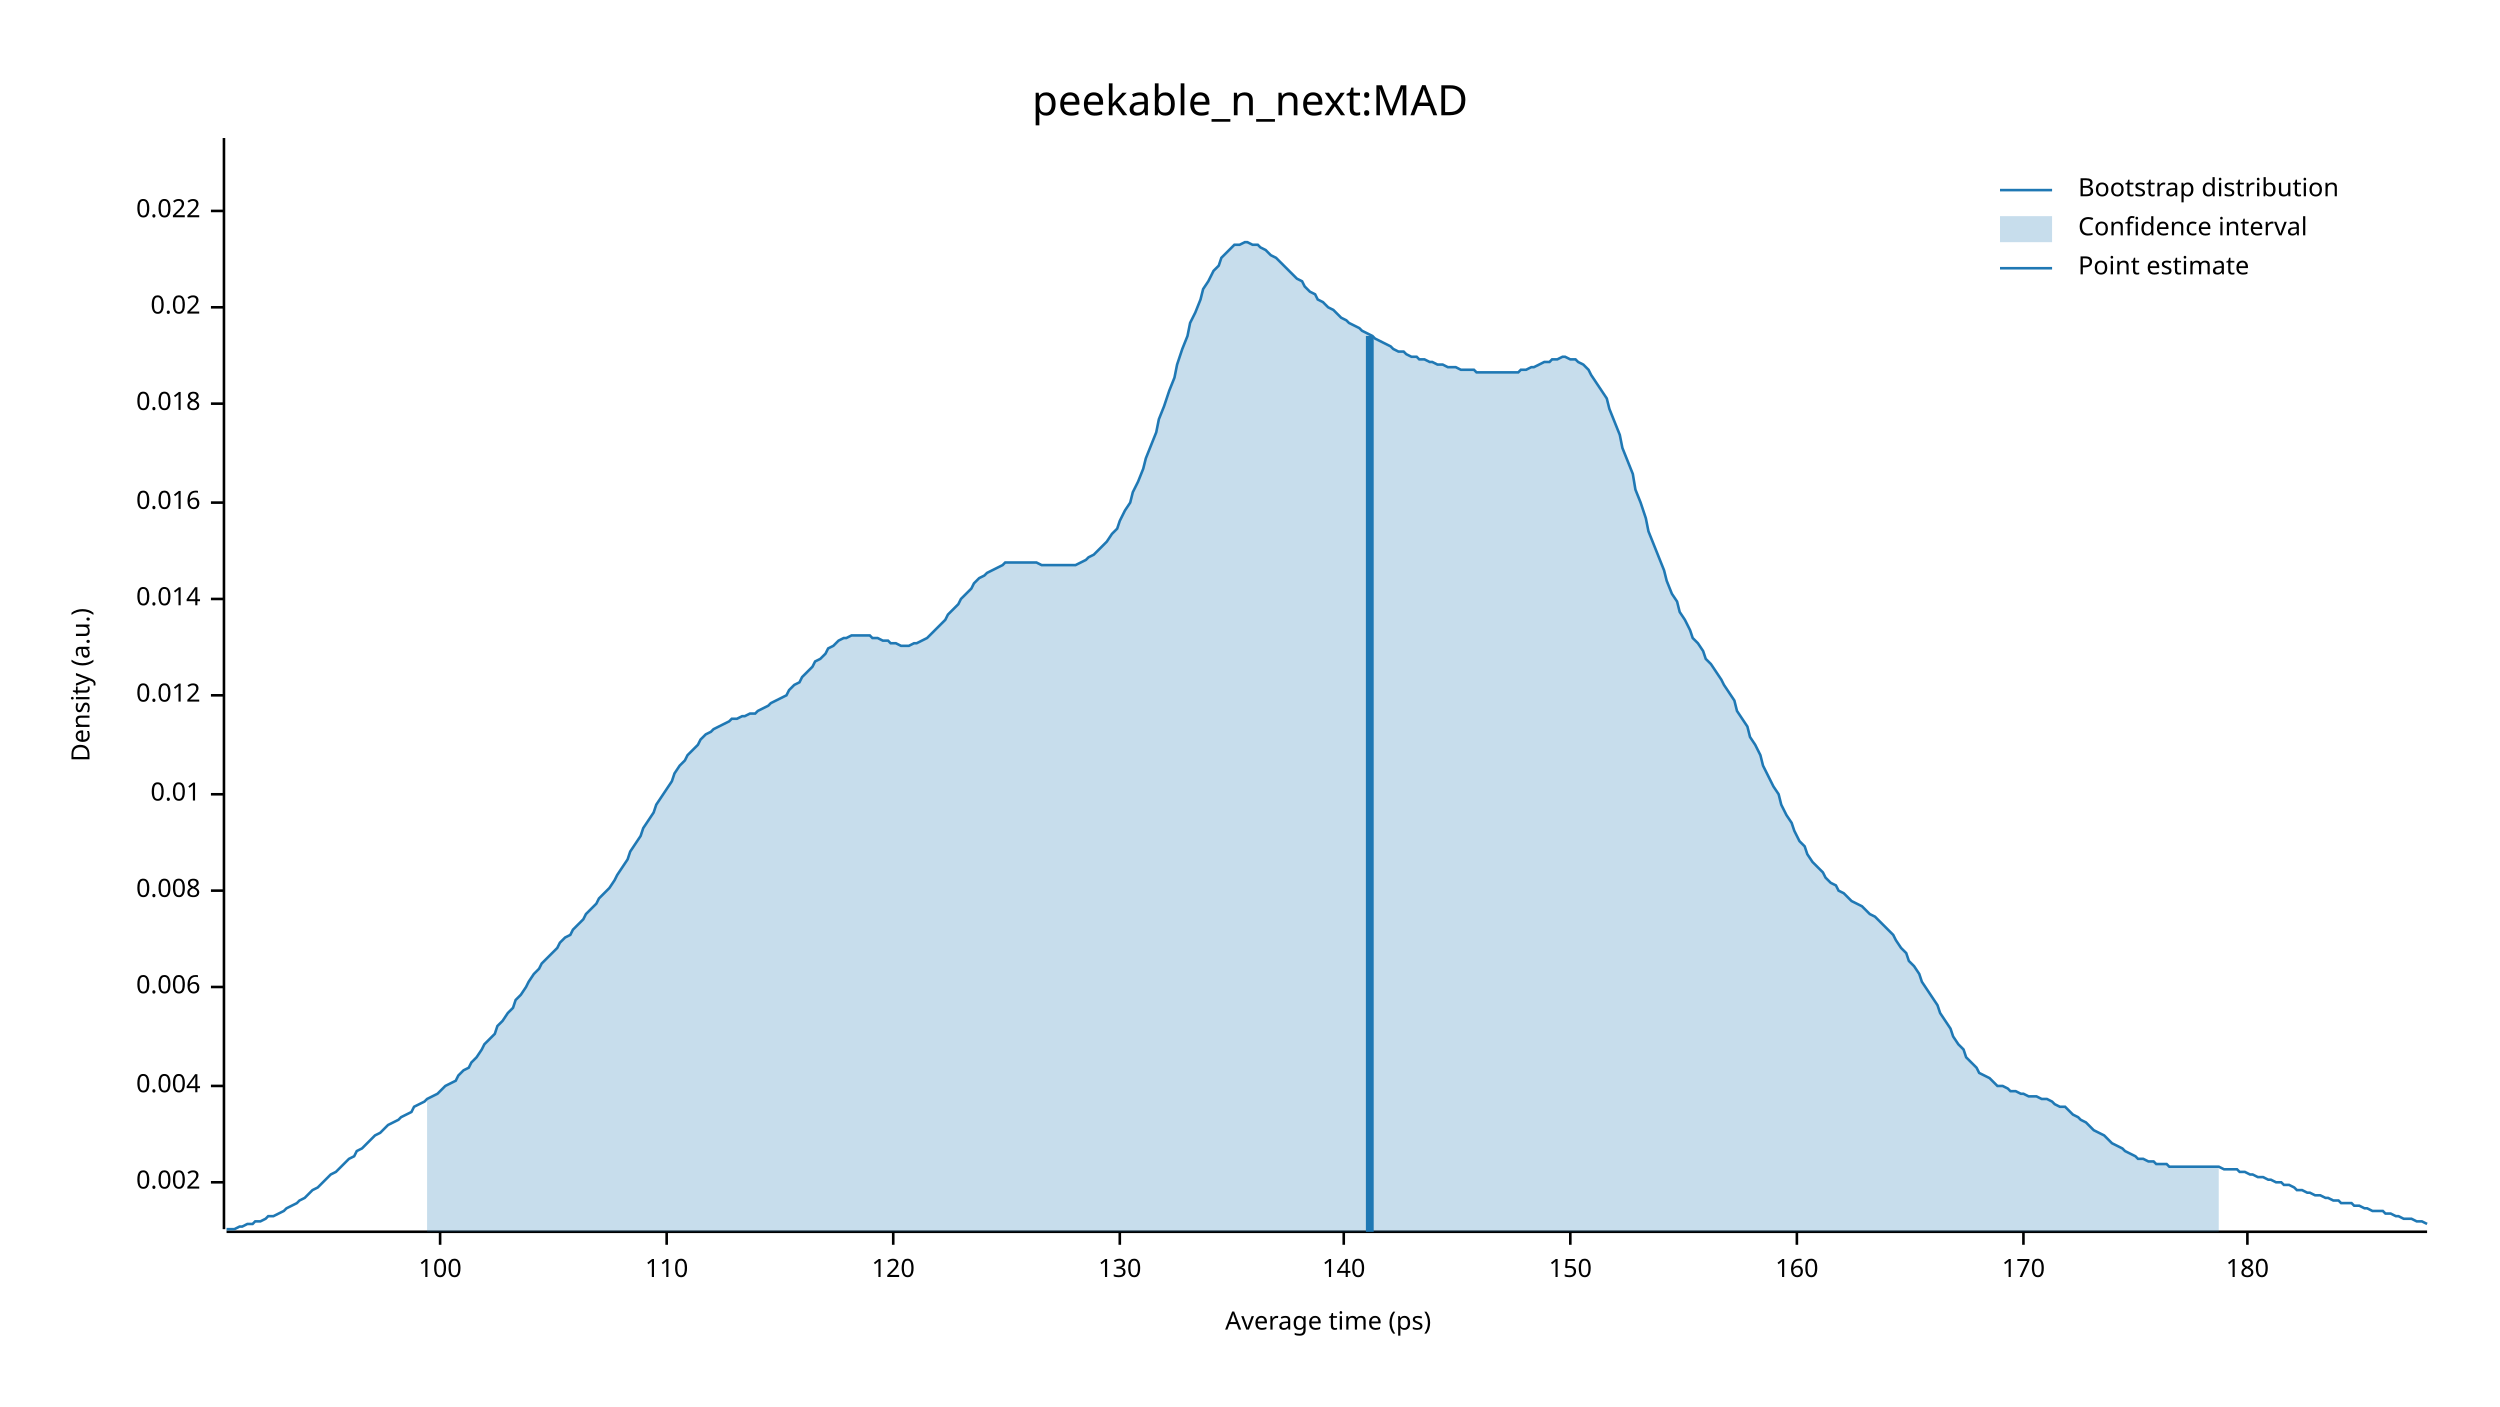
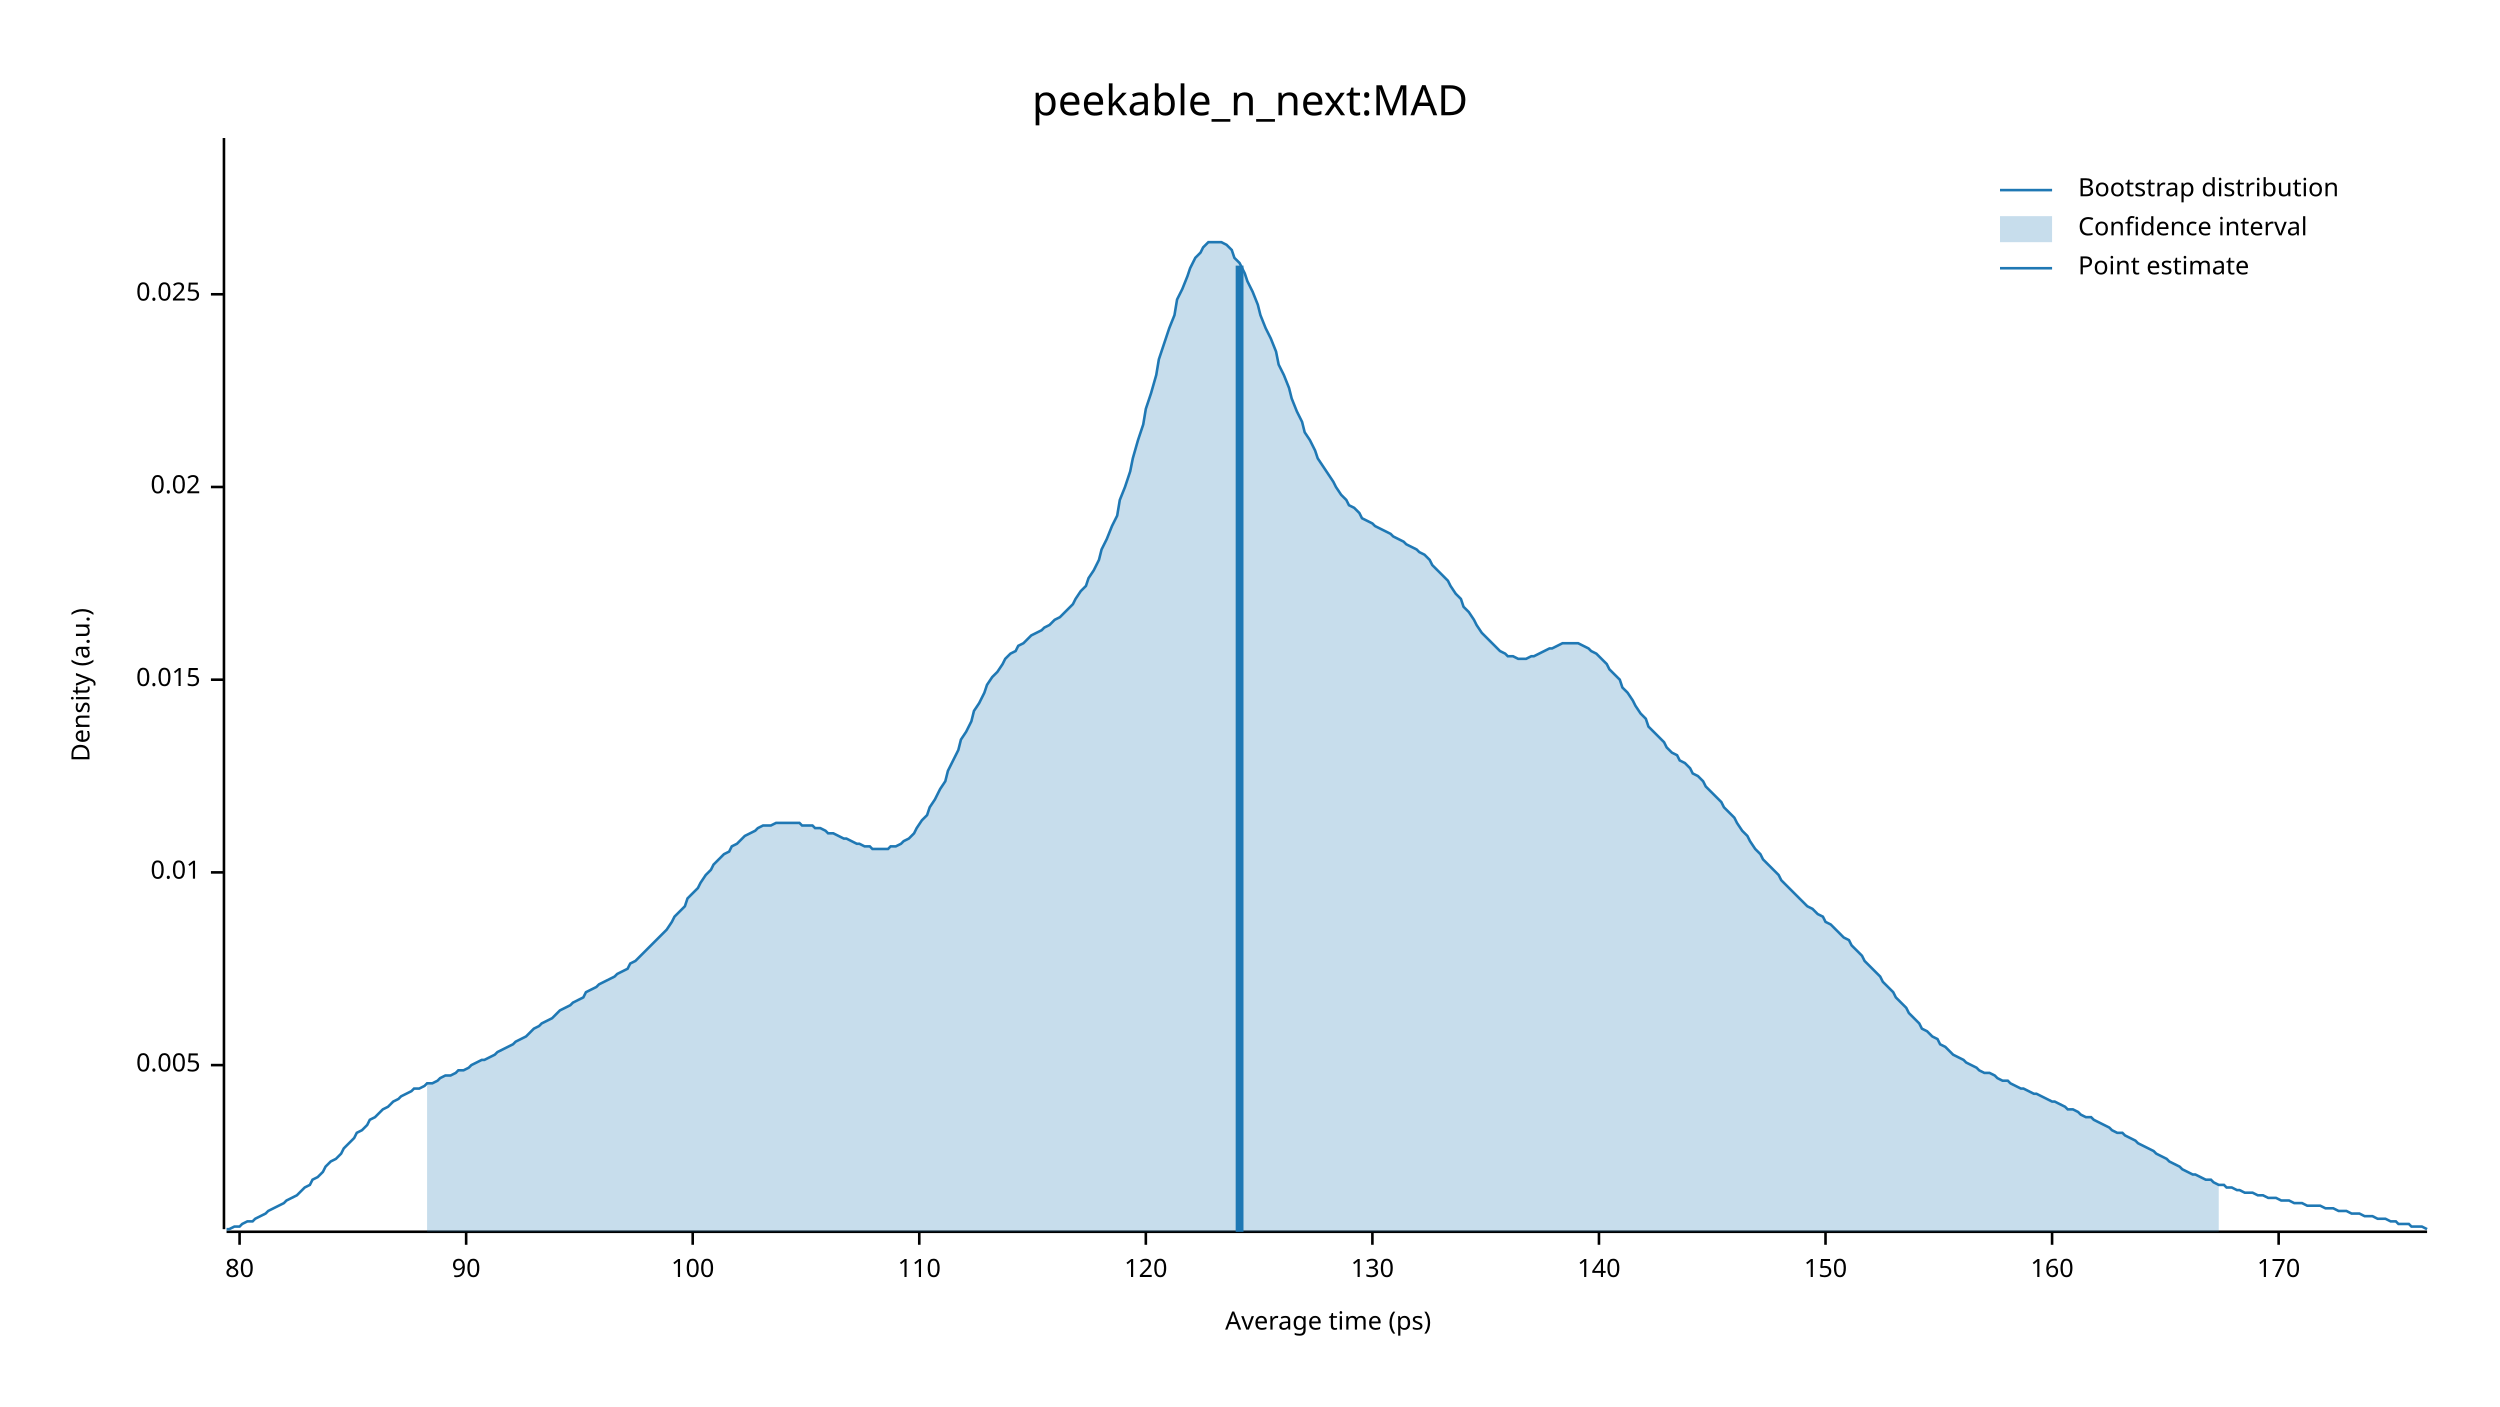
<svg xmlns="http://www.w3.org/2000/svg" width="960" height="540" viewBox="0 0 960 540">
  <text x="480" y="32" dy="0.76em" text-anchor="middle" font-family="sans-serif" font-size="16.129" opacity="1" fill="#000000">
peekable_n_next:MAD
</text>
  <text x="27" y="263" dy="0.76em" text-anchor="middle" font-family="sans-serif" font-size="9.677" opacity="1" fill="#000000" transform="rotate(270, 27, 263)">
Density (a.u.)
</text>
  <text x="510" y="513" dy="-0.5ex" text-anchor="middle" font-family="sans-serif" font-size="9.677" opacity="1" fill="#000000">
Average time (ps)
</text>
  <polyline fill="none" opacity="1" stroke="#000000" stroke-width="1" points="86,53 86,472 " />
-   <text x="77" y="454" dy="0.5ex" text-anchor="end" font-family="sans-serif" font-size="9.677" opacity="1" fill="#000000">
- 0.002
+   <text x="77" y="409" dy="0.5ex" text-anchor="end" font-family="sans-serif" font-size="9.677" opacity="1" fill="#000000">
+ 0.005
</text>
-   <polyline fill="none" opacity="1" stroke="#000000" stroke-width="1" points="81,454 86,454 " />
-   <text x="77" y="417" dy="0.5ex" text-anchor="end" font-family="sans-serif" font-size="9.677" opacity="1" fill="#000000">
- 0.004
- </text>
-   <polyline fill="none" opacity="1" stroke="#000000" stroke-width="1" points="81,417 86,417 " />
-   <text x="77" y="379" dy="0.5ex" text-anchor="end" font-family="sans-serif" font-size="9.677" opacity="1" fill="#000000">
- 0.006
- </text>
-   <polyline fill="none" opacity="1" stroke="#000000" stroke-width="1" points="81,379 86,379 " />
-   <text x="77" y="342" dy="0.5ex" text-anchor="end" font-family="sans-serif" font-size="9.677" opacity="1" fill="#000000">
- 0.008
- </text>
-   <polyline fill="none" opacity="1" stroke="#000000" stroke-width="1" points="81,342 86,342 " />
-   <text x="77" y="305" dy="0.5ex" text-anchor="end" font-family="sans-serif" font-size="9.677" opacity="1" fill="#000000">
+   <polyline fill="none" opacity="1" stroke="#000000" stroke-width="1" points="81,409 86,409 " />
+   <text x="77" y="335" dy="0.5ex" text-anchor="end" font-family="sans-serif" font-size="9.677" opacity="1" fill="#000000">
0.01
</text>
-   <polyline fill="none" opacity="1" stroke="#000000" stroke-width="1" points="81,305 86,305 " />
-   <text x="77" y="267" dy="0.5ex" text-anchor="end" font-family="sans-serif" font-size="9.677" opacity="1" fill="#000000">
- 0.012
+   <polyline fill="none" opacity="1" stroke="#000000" stroke-width="1" points="81,335 86,335 " />
+   <text x="77" y="261" dy="0.5ex" text-anchor="end" font-family="sans-serif" font-size="9.677" opacity="1" fill="#000000">
+ 0.015
</text>
-   <polyline fill="none" opacity="1" stroke="#000000" stroke-width="1" points="81,267 86,267 " />
-   <text x="77" y="230" dy="0.5ex" text-anchor="end" font-family="sans-serif" font-size="9.677" opacity="1" fill="#000000">
- 0.014
- </text>
-   <polyline fill="none" opacity="1" stroke="#000000" stroke-width="1" points="81,230 86,230 " />
-   <text x="77" y="193" dy="0.5ex" text-anchor="end" font-family="sans-serif" font-size="9.677" opacity="1" fill="#000000">
- 0.016
- </text>
-   <polyline fill="none" opacity="1" stroke="#000000" stroke-width="1" points="81,193 86,193 " />
-   <text x="77" y="155" dy="0.5ex" text-anchor="end" font-family="sans-serif" font-size="9.677" opacity="1" fill="#000000">
- 0.018
- </text>
-   <polyline fill="none" opacity="1" stroke="#000000" stroke-width="1" points="81,155 86,155 " />
-   <text x="77" y="118" dy="0.5ex" text-anchor="end" font-family="sans-serif" font-size="9.677" opacity="1" fill="#000000">
+   <polyline fill="none" opacity="1" stroke="#000000" stroke-width="1" points="81,261 86,261 " />
+   <text x="77" y="187" dy="0.5ex" text-anchor="end" font-family="sans-serif" font-size="9.677" opacity="1" fill="#000000">
0.02
</text>
-   <polyline fill="none" opacity="1" stroke="#000000" stroke-width="1" points="81,118 86,118 " />
-   <text x="77" y="81" dy="0.5ex" text-anchor="end" font-family="sans-serif" font-size="9.677" opacity="1" fill="#000000">
- 0.022
+   <polyline fill="none" opacity="1" stroke="#000000" stroke-width="1" points="81,187 86,187 " />
+   <text x="77" y="113" dy="0.5ex" text-anchor="end" font-family="sans-serif" font-size="9.677" opacity="1" fill="#000000">
+ 0.025
</text>
-   <polyline fill="none" opacity="1" stroke="#000000" stroke-width="1" points="81,81 86,81 " />
+   <polyline fill="none" opacity="1" stroke="#000000" stroke-width="1" points="81,113 86,113 " />
  <polyline fill="none" opacity="1" stroke="#000000" stroke-width="1" points="87,473 932,473 " />
-   <text x="169" y="483" dy="0.76em" text-anchor="middle" font-family="sans-serif" font-size="9.677" opacity="1" fill="#000000">
+   <text x="92" y="483" dy="0.76em" text-anchor="middle" font-family="sans-serif" font-size="9.677" opacity="1" fill="#000000">
+ 80
+ </text>
+   <polyline fill="none" opacity="1" stroke="#000000" stroke-width="1" points="92,473 92,478 " />
+   <text x="179" y="483" dy="0.76em" text-anchor="middle" font-family="sans-serif" font-size="9.677" opacity="1" fill="#000000">
+ 90
+ </text>
+   <polyline fill="none" opacity="1" stroke="#000000" stroke-width="1" points="179,473 179,478 " />
+   <text x="266" y="483" dy="0.76em" text-anchor="middle" font-family="sans-serif" font-size="9.677" opacity="1" fill="#000000">
100
</text>
-   <polyline fill="none" opacity="1" stroke="#000000" stroke-width="1" points="169,473 169,478 " />
-   <text x="256" y="483" dy="0.76em" text-anchor="middle" font-family="sans-serif" font-size="9.677" opacity="1" fill="#000000">
+   <polyline fill="none" opacity="1" stroke="#000000" stroke-width="1" points="266,473 266,478 " />
+   <text x="353" y="483" dy="0.76em" text-anchor="middle" font-family="sans-serif" font-size="9.677" opacity="1" fill="#000000">
110
</text>
-   <polyline fill="none" opacity="1" stroke="#000000" stroke-width="1" points="256,473 256,478 " />
-   <text x="343" y="483" dy="0.76em" text-anchor="middle" font-family="sans-serif" font-size="9.677" opacity="1" fill="#000000">
+   <polyline fill="none" opacity="1" stroke="#000000" stroke-width="1" points="353,473 353,478 " />
+   <text x="440" y="483" dy="0.76em" text-anchor="middle" font-family="sans-serif" font-size="9.677" opacity="1" fill="#000000">
120
</text>
-   <polyline fill="none" opacity="1" stroke="#000000" stroke-width="1" points="343,473 343,478 " />
-   <text x="430" y="483" dy="0.76em" text-anchor="middle" font-family="sans-serif" font-size="9.677" opacity="1" fill="#000000">
+   <polyline fill="none" opacity="1" stroke="#000000" stroke-width="1" points="440,473 440,478 " />
+   <text x="527" y="483" dy="0.76em" text-anchor="middle" font-family="sans-serif" font-size="9.677" opacity="1" fill="#000000">
130
</text>
-   <polyline fill="none" opacity="1" stroke="#000000" stroke-width="1" points="430,473 430,478 " />
-   <text x="516" y="483" dy="0.76em" text-anchor="middle" font-family="sans-serif" font-size="9.677" opacity="1" fill="#000000">
+   <polyline fill="none" opacity="1" stroke="#000000" stroke-width="1" points="527,473 527,478 " />
+   <text x="614" y="483" dy="0.76em" text-anchor="middle" font-family="sans-serif" font-size="9.677" opacity="1" fill="#000000">
140
</text>
-   <polyline fill="none" opacity="1" stroke="#000000" stroke-width="1" points="516,473 516,478 " />
-   <text x="603" y="483" dy="0.76em" text-anchor="middle" font-family="sans-serif" font-size="9.677" opacity="1" fill="#000000">
+   <polyline fill="none" opacity="1" stroke="#000000" stroke-width="1" points="614,473 614,478 " />
+   <text x="701" y="483" dy="0.76em" text-anchor="middle" font-family="sans-serif" font-size="9.677" opacity="1" fill="#000000">
150
</text>
-   <polyline fill="none" opacity="1" stroke="#000000" stroke-width="1" points="603,473 603,478 " />
-   <text x="690" y="483" dy="0.76em" text-anchor="middle" font-family="sans-serif" font-size="9.677" opacity="1" fill="#000000">
+   <polyline fill="none" opacity="1" stroke="#000000" stroke-width="1" points="701,473 701,478 " />
+   <text x="788" y="483" dy="0.76em" text-anchor="middle" font-family="sans-serif" font-size="9.677" opacity="1" fill="#000000">
160
</text>
-   <polyline fill="none" opacity="1" stroke="#000000" stroke-width="1" points="690,473 690,478 " />
-   <text x="777" y="483" dy="0.76em" text-anchor="middle" font-family="sans-serif" font-size="9.677" opacity="1" fill="#000000">
+   <polyline fill="none" opacity="1" stroke="#000000" stroke-width="1" points="788,473 788,478 " />
+   <text x="875" y="483" dy="0.76em" text-anchor="middle" font-family="sans-serif" font-size="9.677" opacity="1" fill="#000000">
170
</text>
-   <polyline fill="none" opacity="1" stroke="#000000" stroke-width="1" points="777,473 777,478 " />
-   <text x="863" y="483" dy="0.76em" text-anchor="middle" font-family="sans-serif" font-size="9.677" opacity="1" fill="#000000">
- 180
- </text>
-   <polyline fill="none" opacity="1" stroke="#000000" stroke-width="1" points="863,473 863,478 " />
-   <polyline fill="none" opacity="1" stroke="#1F78B4" stroke-width="1" points="87,472 88,472 90,472 92,471 93,471 95,470 97,470 98,469 100,469 102,468 103,467 105,467 107,466 109,465 110,464 112,463 114,462 115,461 117,460 119,458 120,457 122,456 124,454 125,453 127,451 129,450 131,448 132,447 134,445 136,444 137,442 139,441 141,439 142,438 144,436 146,435 147,434 149,432 151,431 153,430 154,429 156,428 158,427 159,425 161,424 163,423 164,422 166,421 168,420 169,419 171,417 173,416 175,415 176,413 178,411 180,410 181,408 183,406 185,403 186,401 188,399 190,397 191,394 193,392 195,389 197,387 198,384 200,382 202,379 203,377 205,374 207,372 208,370 210,368 212,366 214,364 215,362 217,360 219,359 220,357 222,355 224,353 225,351 227,349 229,347 230,345 232,343 234,341 236,338 237,336 239,333 241,330 242,327 244,324 246,321 247,318 249,315 251,312 252,309 254,306 256,303 258,300 259,297 261,294 263,292 264,290 266,288 268,286 269,284 271,282 273,281 274,280 276,279 278,278 280,277 281,276 283,276 285,275 286,275 288,274 290,274 291,273 293,272 295,271 296,270 298,269 300,268 302,267 303,265 305,263 307,262 308,260 310,258 312,256 313,254 315,253 317,251 318,249 320,248 322,246 324,245 325,245 327,244 329,244 330,244 332,244 334,244 335,245 337,245 339,246 341,246 342,247 344,247 346,248 347,248 349,248 351,247 352,247 354,246 356,245 357,244 359,242 361,240 363,238 364,236 366,234 368,232 369,230 371,228 373,226 374,224 376,222 378,221 379,220 381,219 383,218 385,217 386,216 388,216 390,216 391,216 393,216 395,216 396,216 398,216 400,217 401,217 403,217 405,217 407,217 408,217 410,217 412,217 413,217 415,216 417,215 418,214 420,213 422,211 423,210 425,208 427,205 429,203 430,200 432,196 434,193 435,189 437,185 439,180 440,176 442,171 444,166 445,161 447,156 449,150 451,145 452,140 454,134 456,129 457,124 459,120 461,115 462,111 464,108 466,104 468,102 469,99 471,97 473,95 474,94 476,94 478,93 479,93 481,94 483,94 484,95 486,96 488,98 490,99 491,100 493,102 495,104 496,105 498,107 500,108 501,110 503,112 505,113 506,115 508,116 510,118 512,119 513,120 515,122 517,123 518,124 520,125 522,126 523,127 525,128 527,129 528,130 530,131 532,132 534,133 535,134 537,135 539,135 540,136 542,137 544,137 545,138 547,138 549,139 550,139 552,140 554,140 556,141 557,141 559,141 561,142 562,142 564,142 566,142 567,143 569,143 571,143 573,143 574,143 576,143 578,143 579,143 581,143 583,143 584,142 586,142 588,141 589,141 591,140 593,139 595,139 596,138 598,138 600,137 601,137 603,138 605,138 606,139 608,140 610,142 611,144 613,147 615,150 617,153 618,157 620,162 622,167 623,172 625,177 627,182 628,188 630,193 632,199 633,204 635,209 637,214 639,219 640,223 642,228 644,231 645,235 647,238 649,242 650,245 652,247 654,250 655,253 657,255 659,258 661,261 662,263 664,266 666,269 667,273 669,276 671,279 672,283 674,286 676,290 677,294 679,298 681,302 683,305 684,309 686,313 688,316 689,319 691,323 693,325 694,328 696,331 698,333 700,335 701,337 703,339 705,340 706,342 708,343 710,345 711,346 713,347 715,348 716,349 718,351 720,352 722,354 723,355 725,357 727,359 728,361 730,364 732,366 733,369 735,371 737,374 738,377 740,380 742,383 744,386 745,389 747,392 749,395 750,398 752,401 754,403 755,406 757,408 759,410 760,412 762,413 764,414 766,416 767,417 769,417 771,418 772,419 774,419 776,420 777,420 779,421 781,421 782,421 784,422 786,422 788,423 789,424 791,425 793,425 794,426 796,428 798,429 799,430 801,431 803,433 804,434 806,435 808,436 810,438 811,439 813,440 815,441 816,442 818,443 820,444 821,445 823,445 825,446 827,446 828,447 830,447 832,447 833,448 835,448 837,448 838,448 840,448 842,448 843,448 845,448 847,448 849,448 850,448 852,448 854,449 855,449 857,449 859,449 860,450 862,450 864,451 865,451 867,452 869,452 871,453 872,453 874,454 876,454 877,455 879,455 881,456 882,457 884,457 886,458 887,458 889,459 891,459 893,460 894,460 896,461 898,461 899,462 901,462 903,462 904,463 906,463 908,464 909,464 911,465 913,465 915,465 916,466 918,466 920,467 921,467 923,468 925,468 926,468 928,469 930,469 932,470 " />
-   <polygon opacity="0.25" fill="#1F78B4" points="164,422 166,421 168,420 169,419 171,417 173,416 175,415 176,413 178,411 180,410 181,408 183,406 185,403 186,401 188,399 190,397 191,394 193,392 195,389 197,387 198,384 200,382 202,379 203,377 205,374 207,372 208,370 210,368 212,366 214,364 215,362 217,360 219,359 220,357 222,355 224,353 225,351 227,349 229,347 230,345 232,343 234,341 236,338 237,336 239,333 241,330 242,327 244,324 246,321 247,318 249,315 251,312 252,309 254,306 256,303 258,300 259,297 261,294 263,292 264,290 266,288 268,286 269,284 271,282 273,281 274,280 276,279 278,278 280,277 281,276 283,276 285,275 286,275 288,274 290,274 291,273 293,272 295,271 296,270 298,269 300,268 302,267 303,265 305,263 307,262 308,260 310,258 312,256 313,254 315,253 317,251 318,249 320,248 322,246 324,245 325,245 327,244 329,244 330,244 332,244 334,244 335,245 337,245 339,246 341,246 342,247 344,247 346,248 347,248 349,248 351,247 352,247 354,246 356,245 357,244 359,242 361,240 363,238 364,236 366,234 368,232 369,230 371,228 373,226 374,224 376,222 378,221 379,220 381,219 383,218 385,217 386,216 388,216 390,216 391,216 393,216 395,216 396,216 398,216 400,217 401,217 403,217 405,217 407,217 408,217 410,217 412,217 413,217 415,216 417,215 418,214 420,213 422,211 423,210 425,208 427,205 429,203 430,200 432,196 434,193 435,189 437,185 439,180 440,176 442,171 444,166 445,161 447,156 449,150 451,145 452,140 454,134 456,129 457,124 459,120 461,115 462,111 464,108 466,104 468,102 469,99 471,97 473,95 474,94 476,94 478,93 479,93 481,94 483,94 484,95 486,96 488,98 490,99 491,100 493,102 495,104 496,105 498,107 500,108 501,110 503,112 505,113 506,115 508,116 510,118 512,119 513,120 515,122 517,123 518,124 520,125 522,126 523,127 525,128 527,129 528,130 530,131 532,132 534,133 535,134 537,135 539,135 540,136 542,137 544,137 545,138 547,138 549,139 550,139 552,140 554,140 556,141 557,141 559,141 561,142 562,142 564,142 566,142 567,143 569,143 571,143 573,143 574,143 576,143 578,143 579,143 581,143 583,143 584,142 586,142 588,141 589,141 591,140 593,139 595,139 596,138 598,138 600,137 601,137 603,138 605,138 606,139 608,140 610,142 611,144 613,147 615,150 617,153 618,157 620,162 622,167 623,172 625,177 627,182 628,188 630,193 632,199 633,204 635,209 637,214 639,219 640,223 642,228 644,231 645,235 647,238 649,242 650,245 652,247 654,250 655,253 657,255 659,258 661,261 662,263 664,266 666,269 667,273 669,276 671,279 672,283 674,286 676,290 677,294 679,298 681,302 683,305 684,309 686,313 688,316 689,319 691,323 693,325 694,328 696,331 698,333 700,335 701,337 703,339 705,340 706,342 708,343 710,345 711,346 713,347 715,348 716,349 718,351 720,352 722,354 723,355 725,357 727,359 728,361 730,364 732,366 733,369 735,371 737,374 738,377 740,380 742,383 744,386 745,389 747,392 749,395 750,398 752,401 754,403 755,406 757,408 759,410 760,412 762,413 764,414 766,416 767,417 769,417 771,418 772,419 774,419 776,420 777,420 779,421 781,421 782,421 784,422 786,422 788,423 789,424 791,425 793,425 794,426 796,428 798,429 799,430 801,431 803,433 804,434 806,435 808,436 810,438 811,439 813,440 815,441 816,442 818,443 820,444 821,445 823,445 825,446 827,446 828,447 830,447 832,447 833,448 835,448 837,448 838,448 840,448 842,448 843,448 845,448 847,448 849,448 850,448 852,448 852,473 164,473 " />
-   <polyline fill="none" opacity="1" stroke="#1F78B4" stroke-width="3" points="526,473 526,129 " />
+   <polyline fill="none" opacity="1" stroke="#000000" stroke-width="1" points="875,473 875,478 " />
+   <polyline fill="none" opacity="1" stroke="#1F78B4" stroke-width="1" points="87,472 88,472 90,471 92,471 93,470 95,469 97,469 98,468 100,467 102,466 103,465 105,464 107,463 109,462 110,461 112,460 114,459 115,458 117,456 119,455 120,453 122,452 124,450 125,448 127,446 129,445 131,443 132,441 134,439 136,437 137,435 139,434 141,432 142,430 144,429 146,427 147,426 149,425 151,423 153,422 154,421 156,420 158,419 159,418 161,418 163,417 164,416 166,416 168,415 169,414 171,413 173,413 175,412 176,411 178,411 180,410 181,409 183,408 185,407 186,407 188,406 190,405 191,404 193,403 195,402 197,401 198,400 200,399 202,398 203,397 205,395 207,394 208,393 210,392 212,391 214,389 215,388 217,387 219,386 220,385 222,384 224,383 225,381 227,380 229,379 230,378 232,377 234,376 236,375 237,374 239,373 241,372 242,370 244,369 246,367 247,366 249,364 251,362 252,361 254,359 256,357 258,354 259,352 261,350 263,348 264,345 266,343 268,341 269,339 271,336 273,334 274,332 276,330 278,328 280,327 281,325 283,324 285,322 286,321 288,320 290,319 291,318 293,317 295,317 296,317 298,316 300,316 302,316 303,316 305,316 307,316 308,317 310,317 312,317 313,318 315,318 317,319 318,320 320,320 322,321 324,322 325,322 327,323 329,324 330,324 332,325 334,325 335,326 337,326 339,326 341,326 342,325 344,325 346,324 347,323 349,322 351,320 352,318 354,315 356,313 357,310 359,307 361,303 363,300 364,296 366,292 368,288 369,284 371,281 373,277 374,273 376,270 378,266 379,263 381,260 383,258 385,255 386,253 388,251 390,250 391,248 393,247 395,245 396,244 398,243 400,242 401,241 403,240 405,238 407,237 408,236 410,234 412,232 413,230 415,227 417,225 418,222 420,219 422,215 423,211 425,207 427,202 429,198 430,192 432,187 434,181 435,176 437,169 439,163 440,157 442,151 444,144 445,138 447,132 449,126 451,121 452,115 454,111 456,106 457,103 459,99 461,97 462,95 464,93 466,93 468,93 469,93 471,94 473,96 474,99 476,101 478,105 479,108 481,112 483,117 484,121 486,126 488,130 490,135 491,140 493,144 495,149 496,153 498,158 500,162 501,166 503,169 505,173 506,176 508,179 510,182 512,185 513,187 515,190 517,192 518,194 520,195 522,197 523,199 525,200 527,201 528,202 530,203 532,204 534,205 535,206 537,207 539,208 540,209 542,210 544,211 545,212 547,213 549,215 550,217 552,219 554,221 556,223 557,225 559,228 561,230 562,233 564,235 566,238 567,240 569,243 571,245 573,247 574,248 576,250 578,251 579,252 581,252 583,253 584,253 586,253 588,252 589,252 591,251 593,250 595,249 596,249 598,248 600,247 601,247 603,247 605,247 606,247 608,248 610,249 611,250 613,251 615,253 617,255 618,257 620,259 622,261 623,264 625,266 627,269 628,271 630,274 632,276 633,279 635,281 637,283 639,285 640,287 642,289 644,290 645,292 647,293 649,295 650,297 652,298 654,300 655,302 657,304 659,306 661,308 662,310 664,312 666,314 667,316 669,319 671,321 672,323 674,326 676,328 677,330 679,332 681,334 683,336 684,338 686,340 688,342 689,343 691,345 693,347 694,348 696,349 698,351 700,352 701,354 703,355 705,357 706,358 708,360 710,361 711,363 713,365 715,367 716,369 718,371 720,373 722,375 723,377 725,379 727,381 728,383 730,385 732,387 733,389 735,391 737,393 738,395 740,396 742,398 744,399 745,401 747,402 749,404 750,405 752,406 754,407 755,408 757,409 759,410 760,411 762,412 764,412 766,413 767,414 769,415 771,415 772,416 774,417 776,418 777,418 779,419 781,420 782,420 784,421 786,422 788,423 789,423 791,424 793,425 794,426 796,426 798,427 799,428 801,429 803,429 804,430 806,431 808,432 810,433 811,434 813,435 815,435 816,436 818,437 820,438 821,439 823,440 825,441 827,442 828,443 830,444 832,445 833,446 835,447 837,448 838,449 840,450 842,451 843,451 845,452 847,453 849,453 850,454 852,455 854,455 855,456 857,456 859,457 860,457 862,458 864,458 865,458 867,459 869,459 871,460 872,460 874,460 876,461 877,461 879,461 881,462 882,462 884,462 886,463 887,463 889,463 891,463 893,464 894,464 896,464 898,465 899,465 901,465 903,466 904,466 906,466 908,467 909,467 911,467 913,468 915,468 916,468 918,469 920,469 921,470 923,470 925,470 926,471 928,471 930,471 932,472 " />
+   <polygon opacity="0.25" fill="#1F78B4" points="164,416 166,416 168,415 169,414 171,413 173,413 175,412 176,411 178,411 180,410 181,409 183,408 185,407 186,407 188,406 190,405 191,404 193,403 195,402 197,401 198,400 200,399 202,398 203,397 205,395 207,394 208,393 210,392 212,391 214,389 215,388 217,387 219,386 220,385 222,384 224,383 225,381 227,380 229,379 230,378 232,377 234,376 236,375 237,374 239,373 241,372 242,370 244,369 246,367 247,366 249,364 251,362 252,361 254,359 256,357 258,354 259,352 261,350 263,348 264,345 266,343 268,341 269,339 271,336 273,334 274,332 276,330 278,328 280,327 281,325 283,324 285,322 286,321 288,320 290,319 291,318 293,317 295,317 296,317 298,316 300,316 302,316 303,316 305,316 307,316 308,317 310,317 312,317 313,318 315,318 317,319 318,320 320,320 322,321 324,322 325,322 327,323 329,324 330,324 332,325 334,325 335,326 337,326 339,326 341,326 342,325 344,325 346,324 347,323 349,322 351,320 352,318 354,315 356,313 357,310 359,307 361,303 363,300 364,296 366,292 368,288 369,284 371,281 373,277 374,273 376,270 378,266 379,263 381,260 383,258 385,255 386,253 388,251 390,250 391,248 393,247 395,245 396,244 398,243 400,242 401,241 403,240 405,238 407,237 408,236 410,234 412,232 413,230 415,227 417,225 418,222 420,219 422,215 423,211 425,207 427,202 429,198 430,192 432,187 434,181 435,176 437,169 439,163 440,157 442,151 444,144 445,138 447,132 449,126 451,121 452,115 454,111 456,106 457,103 459,99 461,97 462,95 464,93 466,93 468,93 469,93 471,94 473,96 474,99 476,101 478,105 479,108 481,112 483,117 484,121 486,126 488,130 490,135 491,140 493,144 495,149 496,153 498,158 500,162 501,166 503,169 505,173 506,176 508,179 510,182 512,185 513,187 515,190 517,192 518,194 520,195 522,197 523,199 525,200 527,201 528,202 530,203 532,204 534,205 535,206 537,207 539,208 540,209 542,210 544,211 545,212 547,213 549,215 550,217 552,219 554,221 556,223 557,225 559,228 561,230 562,233 564,235 566,238 567,240 569,243 571,245 573,247 574,248 576,250 578,251 579,252 581,252 583,253 584,253 586,253 588,252 589,252 591,251 593,250 595,249 596,249 598,248 600,247 601,247 603,247 605,247 606,247 608,248 610,249 611,250 613,251 615,253 617,255 618,257 620,259 622,261 623,264 625,266 627,269 628,271 630,274 632,276 633,279 635,281 637,283 639,285 640,287 642,289 644,290 645,292 647,293 649,295 650,297 652,298 654,300 655,302 657,304 659,306 661,308 662,310 664,312 666,314 667,316 669,319 671,321 672,323 674,326 676,328 677,330 679,332 681,334 683,336 684,338 686,340 688,342 689,343 691,345 693,347 694,348 696,349 698,351 700,352 701,354 703,355 705,357 706,358 708,360 710,361 711,363 713,365 715,367 716,369 718,371 720,373 722,375 723,377 725,379 727,381 728,383 730,385 732,387 733,389 735,391 737,393 738,395 740,396 742,398 744,399 745,401 747,402 749,404 750,405 752,406 754,407 755,408 757,409 759,410 760,411 762,412 764,412 766,413 767,414 769,415 771,415 772,416 774,417 776,418 777,418 779,419 781,420 782,420 784,421 786,422 788,423 789,423 791,424 793,425 794,426 796,426 798,427 799,428 801,429 803,429 804,430 806,431 808,432 810,433 811,434 813,435 815,435 816,436 818,437 820,438 821,439 823,440 825,441 827,442 828,443 830,444 832,445 833,446 835,447 837,448 838,449 840,450 842,451 843,451 845,452 847,453 849,453 850,454 852,455 852,473 164,473 " />
+   <polyline fill="none" opacity="1" stroke="#1F78B4" stroke-width="3" points="476,473 476,102 " />
  <text x="798" y="68" dy="0.76em" text-anchor="start" font-family="sans-serif" font-size="9.677" opacity="1" fill="#000000">
Bootstrap distribution
</text>
  <text x="798" y="83" dy="0.76em" text-anchor="start" font-family="sans-serif" font-size="9.677" opacity="1" fill="#000000">
Confidence interval
</text>
  <text x="798" y="98" dy="0.76em" text-anchor="start" font-family="sans-serif" font-size="9.677" opacity="1" fill="#000000">
Point estimate
</text>
  <polyline fill="none" opacity="1" stroke="#1F78B4" stroke-width="1" points="768,73 788,73 " />
  <rect x="768" y="83" width="20" height="10" opacity="0.25" fill="#1F78B4" stroke="none" />
  <polyline fill="none" opacity="1" stroke="#1F78B4" stroke-width="1" points="768,103 788,103 " />
</svg>
